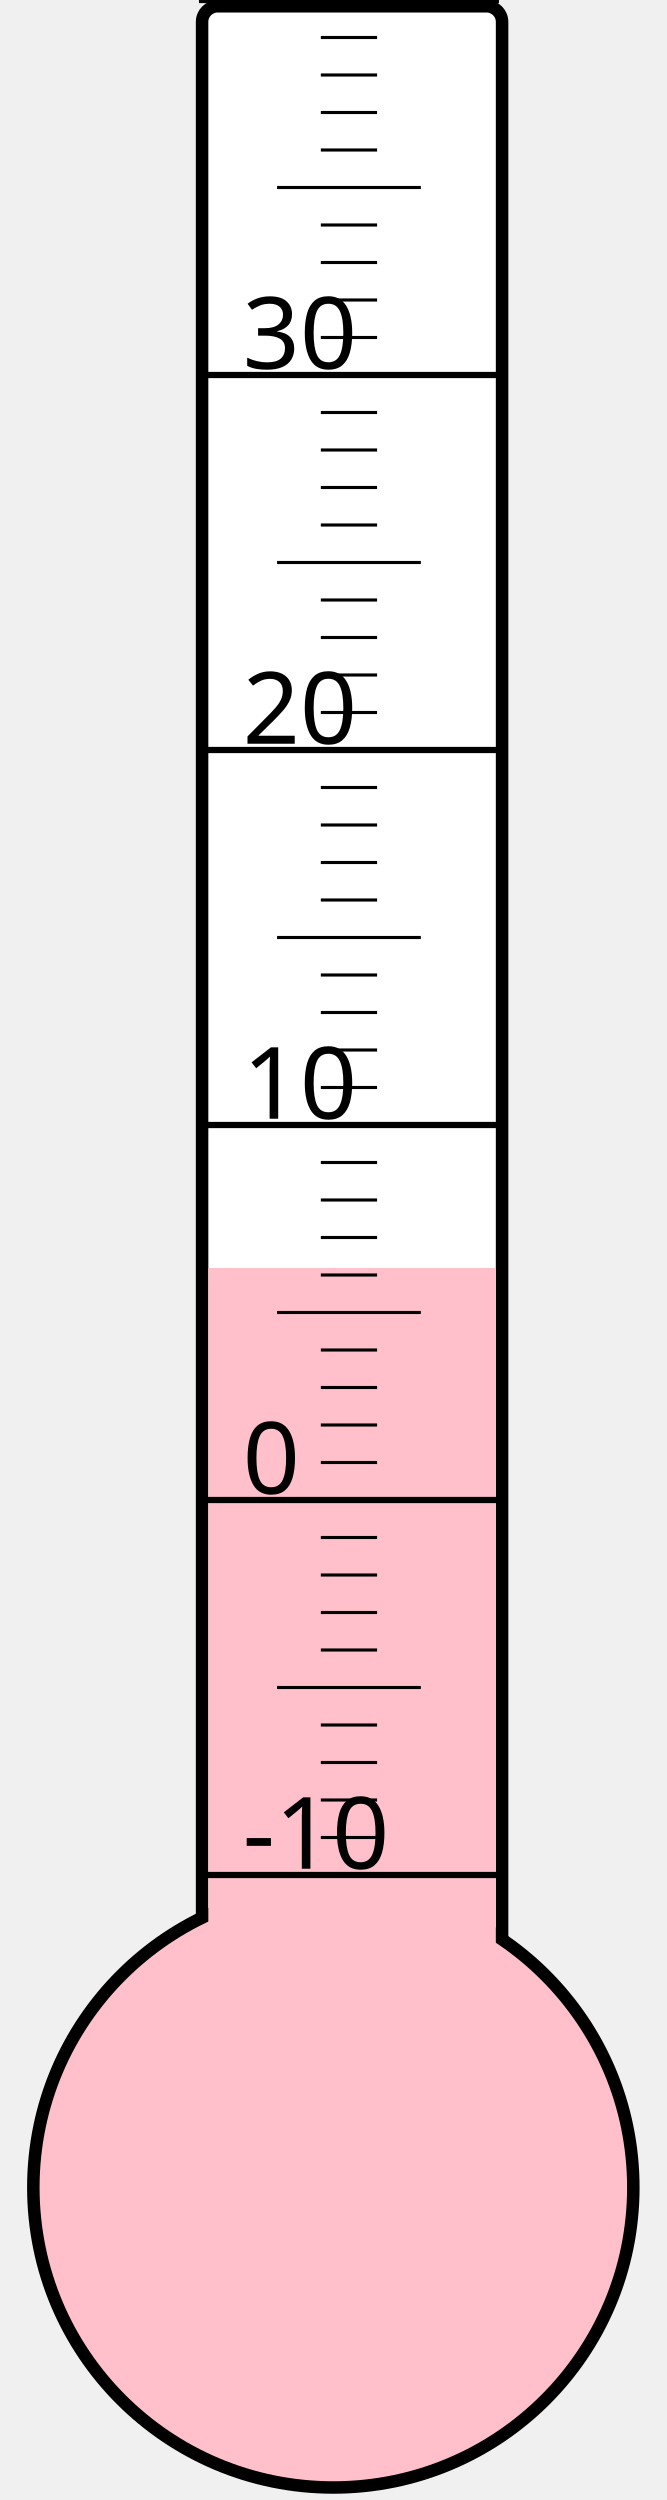
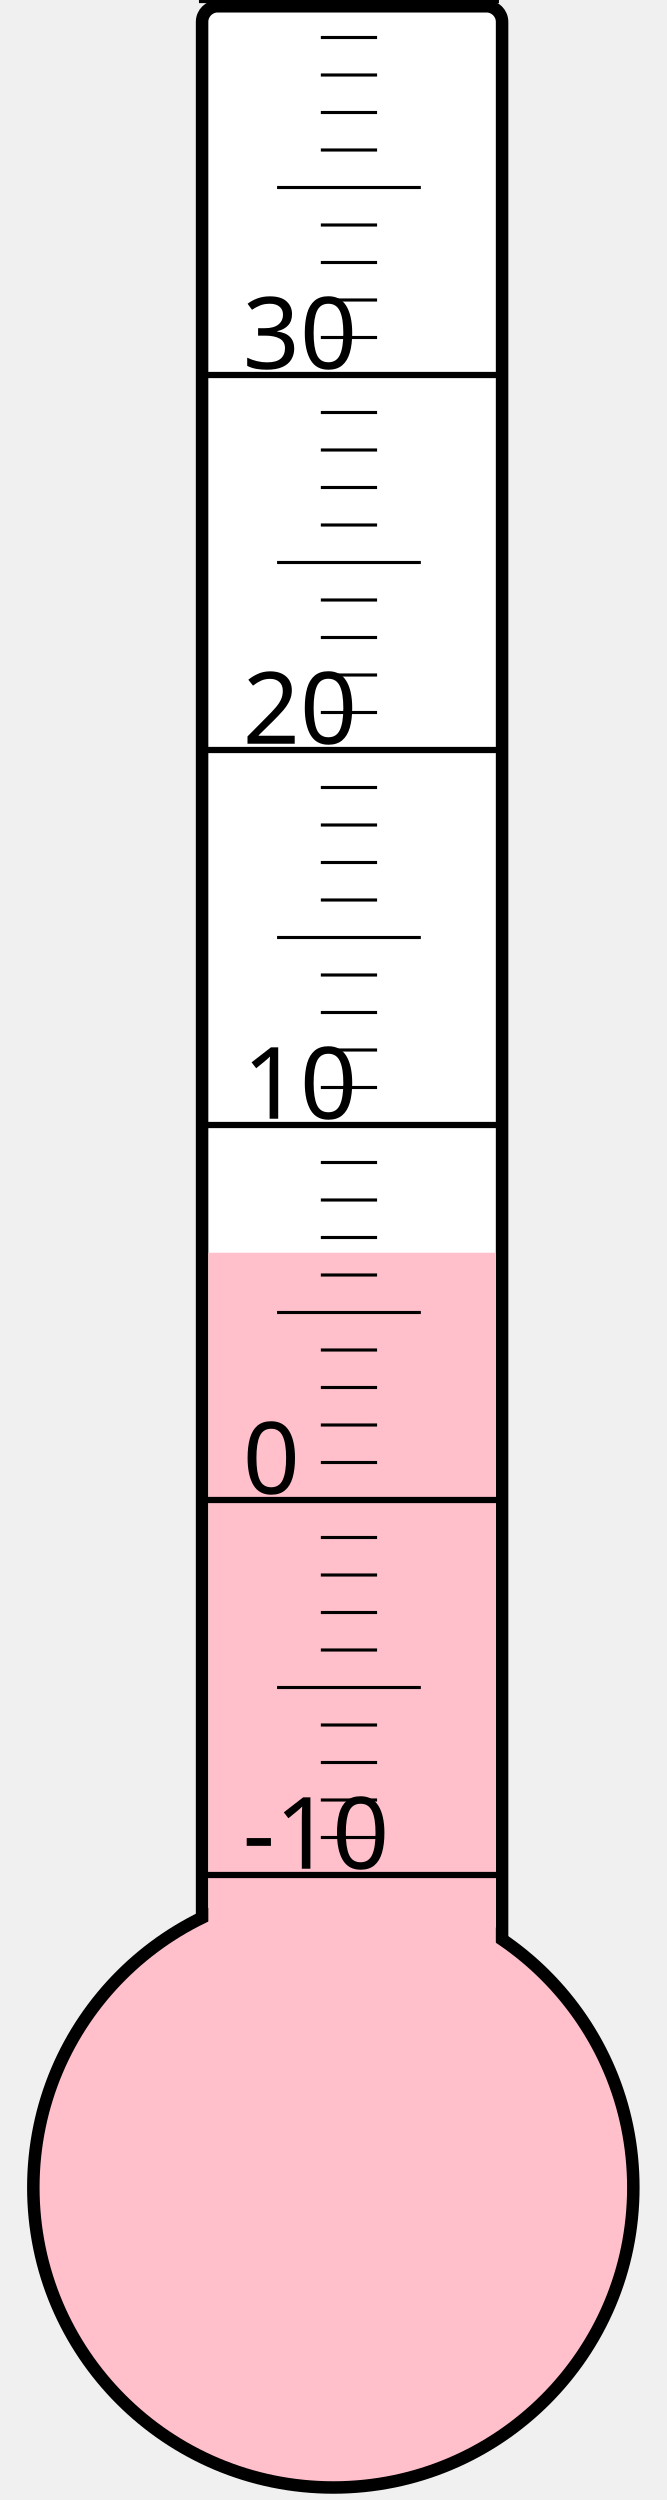
<svg xmlns="http://www.w3.org/2000/svg" width="40px" height="150px" viewBox="0 0 200 800">
  <rect width="200" height="800" x="0" y="0" style="fill: #ffffeb; fill-opacity: 0;" />
  <rect width="96" height="680" x="58" y="2" rx="5" ry="5" style="fill: white; fill-opacity: 1; stroke: black; stroke-width: 4;" />
  <circle cx="100" cy="700" r="96" style="fill: pink; stroke: black; stroke-width: 4;" />
-   <rect width="92" height="294.25" x="60" y="405.75" style="fill: pink; fill-opacity: 1; stroke-width: 0;" />
+   <rect width="92" height="299.125" x="60" y="400.875" style="fill: pink; fill-opacity: 1; stroke-width: 0;" />
  <text x="71" y="598" style="font-family: sans-serif; font-size: 24pt;">-10</text>
  <text x="71" y="478" style="font-family: sans-serif; font-size: 24pt;">0</text>
  <text x="71" y="358" style="font-family: sans-serif; font-size: 24pt;">10</text>
  <text x="71" y="238" style="font-family: sans-serif; font-size: 24pt;">20</text>
  <text x="71" y="118" style="font-family: sans-serif; font-size: 24pt;">30</text>
  <g style="stroke: black;">
    <line x1="57" y1="600" x2="153" y2="600" style="stroke-width: 2;" />
    <line x1="96" y1="588" x2="114" y2="588" style="stroke-width: 1;" />
    <line x1="96" y1="576" x2="114" y2="576" style="stroke-width: 1;" />
    <line x1="96" y1="564" x2="114" y2="564" style="stroke-width: 1;" />
    <line x1="96" y1="552" x2="114" y2="552" style="stroke-width: 1;" />
    <line x1="82" y1="540" x2="128" y2="540" style="stroke-width: 1;" />
    <line x1="96" y1="528" x2="114" y2="528" style="stroke-width: 1;" />
    <line x1="96" y1="516" x2="114" y2="516" style="stroke-width: 1;" />
    <line x1="96" y1="504" x2="114" y2="504" style="stroke-width: 1;" />
    <line x1="96" y1="492" x2="114" y2="492" style="stroke-width: 1;" />
    <line x1="57" y1="480" x2="153" y2="480" style="stroke-width: 2;" />
    <line x1="96" y1="468" x2="114" y2="468" style="stroke-width: 1;" />
    <line x1="96" y1="456" x2="114" y2="456" style="stroke-width: 1;" />
    <line x1="96" y1="444" x2="114" y2="444" style="stroke-width: 1;" />
    <line x1="96" y1="432" x2="114" y2="432" style="stroke-width: 1;" />
    <line x1="82" y1="420" x2="128" y2="420" style="stroke-width: 1;" />
    <line x1="96" y1="408" x2="114" y2="408" style="stroke-width: 1;" />
    <line x1="96" y1="396" x2="114" y2="396" style="stroke-width: 1;" />
    <line x1="96" y1="384" x2="114" y2="384" style="stroke-width: 1;" />
    <line x1="96" y1="372" x2="114" y2="372" style="stroke-width: 1;" />
    <line x1="57" y1="360" x2="153" y2="360" style="stroke-width: 2;" />
    <line x1="96" y1="348" x2="114" y2="348" style="stroke-width: 1;" />
    <line x1="96" y1="336" x2="114" y2="336" style="stroke-width: 1;" />
    <line x1="96" y1="324" x2="114" y2="324" style="stroke-width: 1;" />
    <line x1="96" y1="312" x2="114" y2="312" style="stroke-width: 1;" />
    <line x1="82" y1="300" x2="128" y2="300" style="stroke-width: 1;" />
    <line x1="96" y1="288" x2="114" y2="288" style="stroke-width: 1;" />
    <line x1="96" y1="276" x2="114" y2="276" style="stroke-width: 1;" />
    <line x1="96" y1="264" x2="114" y2="264" style="stroke-width: 1;" />
    <line x1="96" y1="252" x2="114" y2="252" style="stroke-width: 1;" />
    <line x1="57" y1="240" x2="153" y2="240" style="stroke-width: 2;" />
    <line x1="96" y1="228" x2="114" y2="228" style="stroke-width: 1;" />
    <line x1="96" y1="216" x2="114" y2="216" style="stroke-width: 1;" />
    <line x1="96" y1="204" x2="114" y2="204" style="stroke-width: 1;" />
    <line x1="96" y1="192" x2="114" y2="192" style="stroke-width: 1;" />
    <line x1="82" y1="180" x2="128" y2="180" style="stroke-width: 1;" />
    <line x1="96" y1="168" x2="114" y2="168" style="stroke-width: 1;" />
    <line x1="96" y1="156" x2="114" y2="156" style="stroke-width: 1;" />
    <line x1="96" y1="144" x2="114" y2="144" style="stroke-width: 1;" />
    <line x1="96" y1="132" x2="114" y2="132" style="stroke-width: 1;" />
    <line x1="57" y1="120" x2="153" y2="120" style="stroke-width: 2;" />
    <line x1="96" y1="108" x2="114" y2="108" style="stroke-width: 1;" />
    <line x1="96" y1="96" x2="114" y2="96" style="stroke-width: 1;" />
    <line x1="96" y1="84" x2="114" y2="84" style="stroke-width: 1;" />
    <line x1="96" y1="72" x2="114" y2="72" style="stroke-width: 1;" />
    <line x1="82" y1="60" x2="128" y2="60" style="stroke-width: 1;" />
    <line x1="96" y1="48" x2="114" y2="48" style="stroke-width: 1;" />
    <line x1="96" y1="36" x2="114" y2="36" style="stroke-width: 1;" />
    <line x1="96" y1="24" x2="114" y2="24" style="stroke-width: 1;" />
    <line x1="96" y1="12" x2="114" y2="12" style="stroke-width: 1;" />
    <line x1="57" y1="0" x2="153" y2="0" style="stroke-width: 2;" />
  </g>
</svg>
